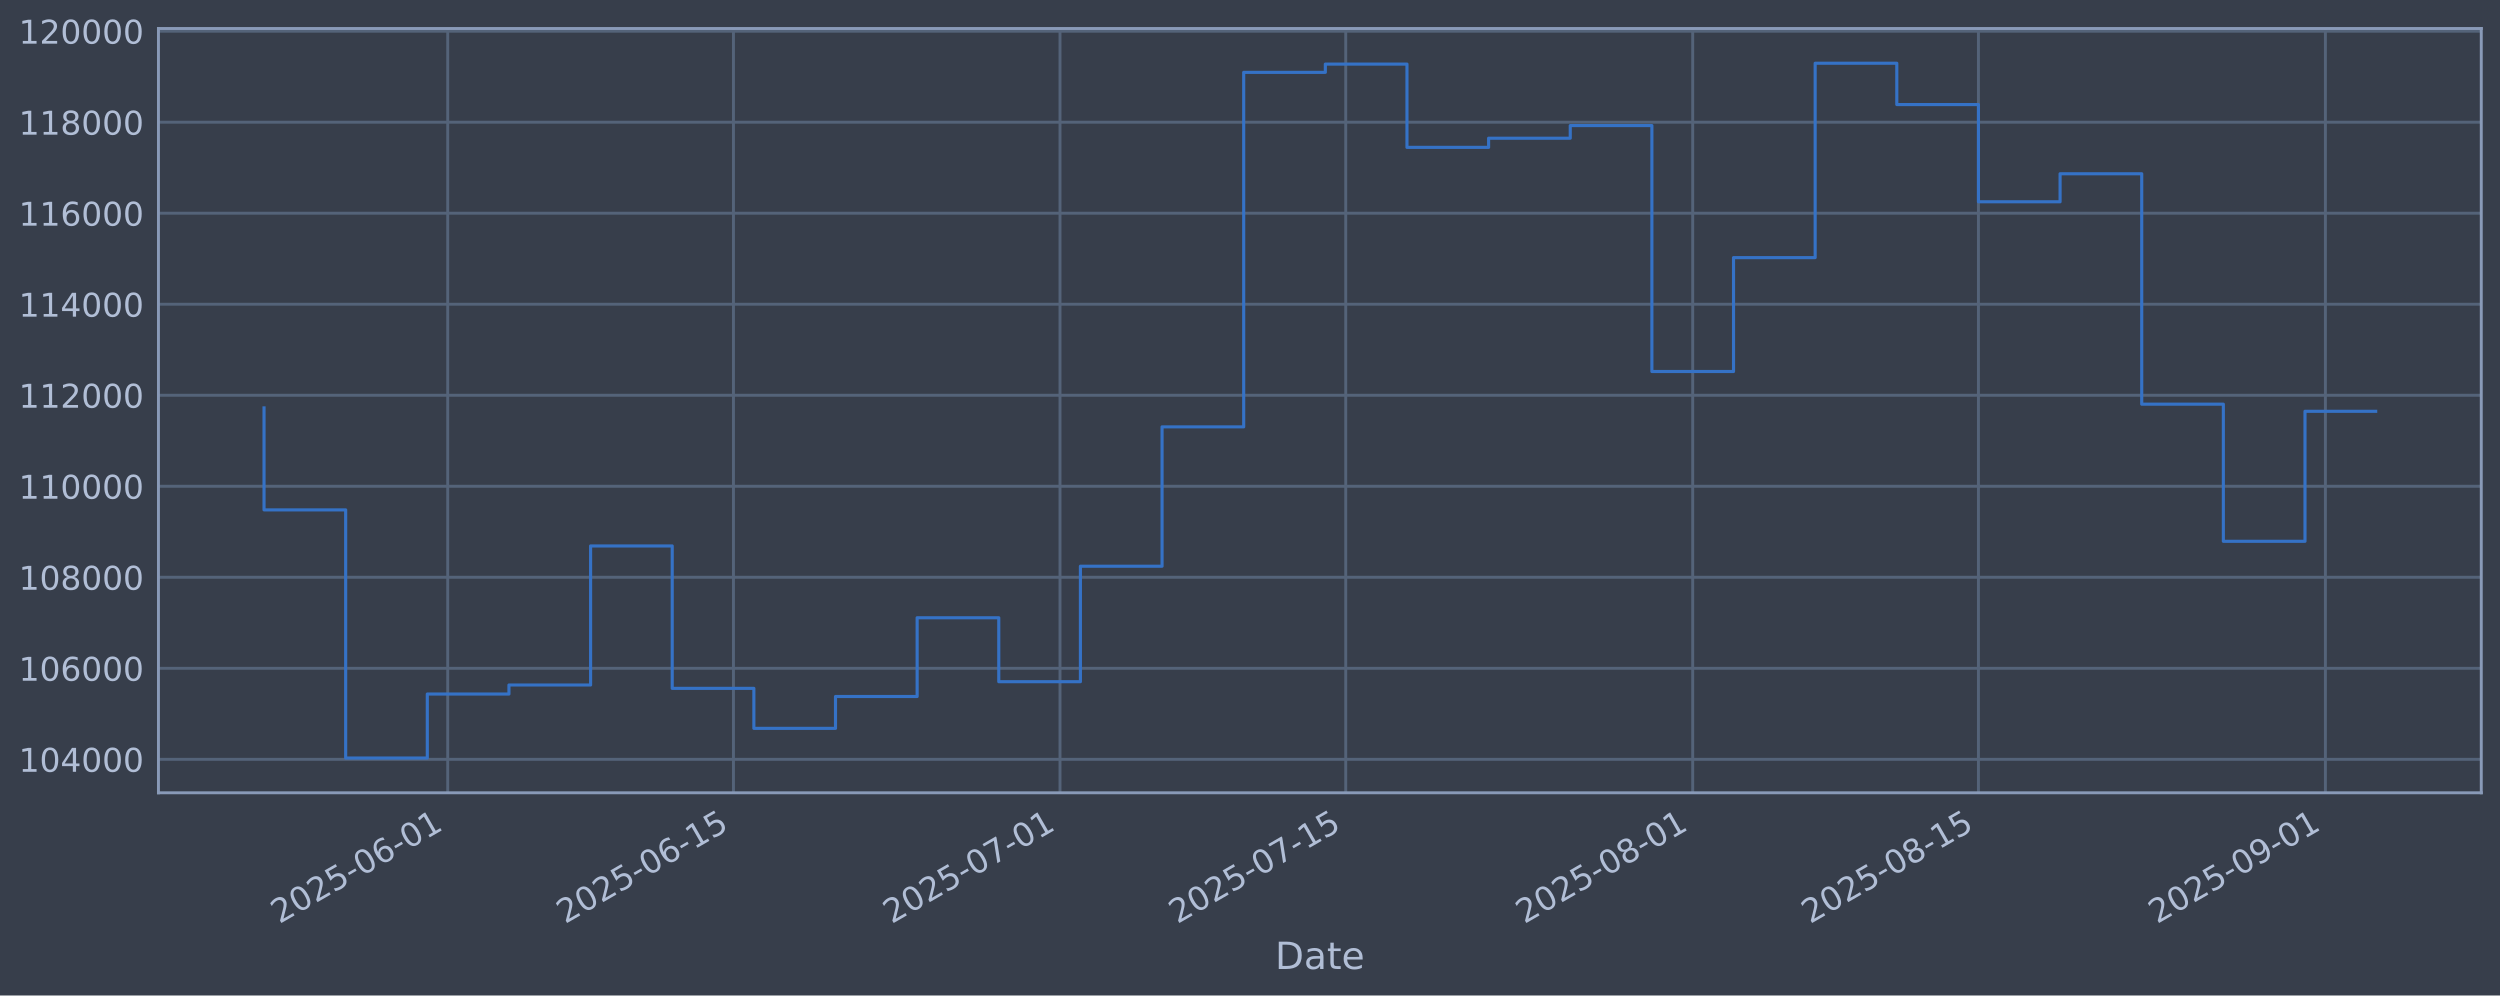
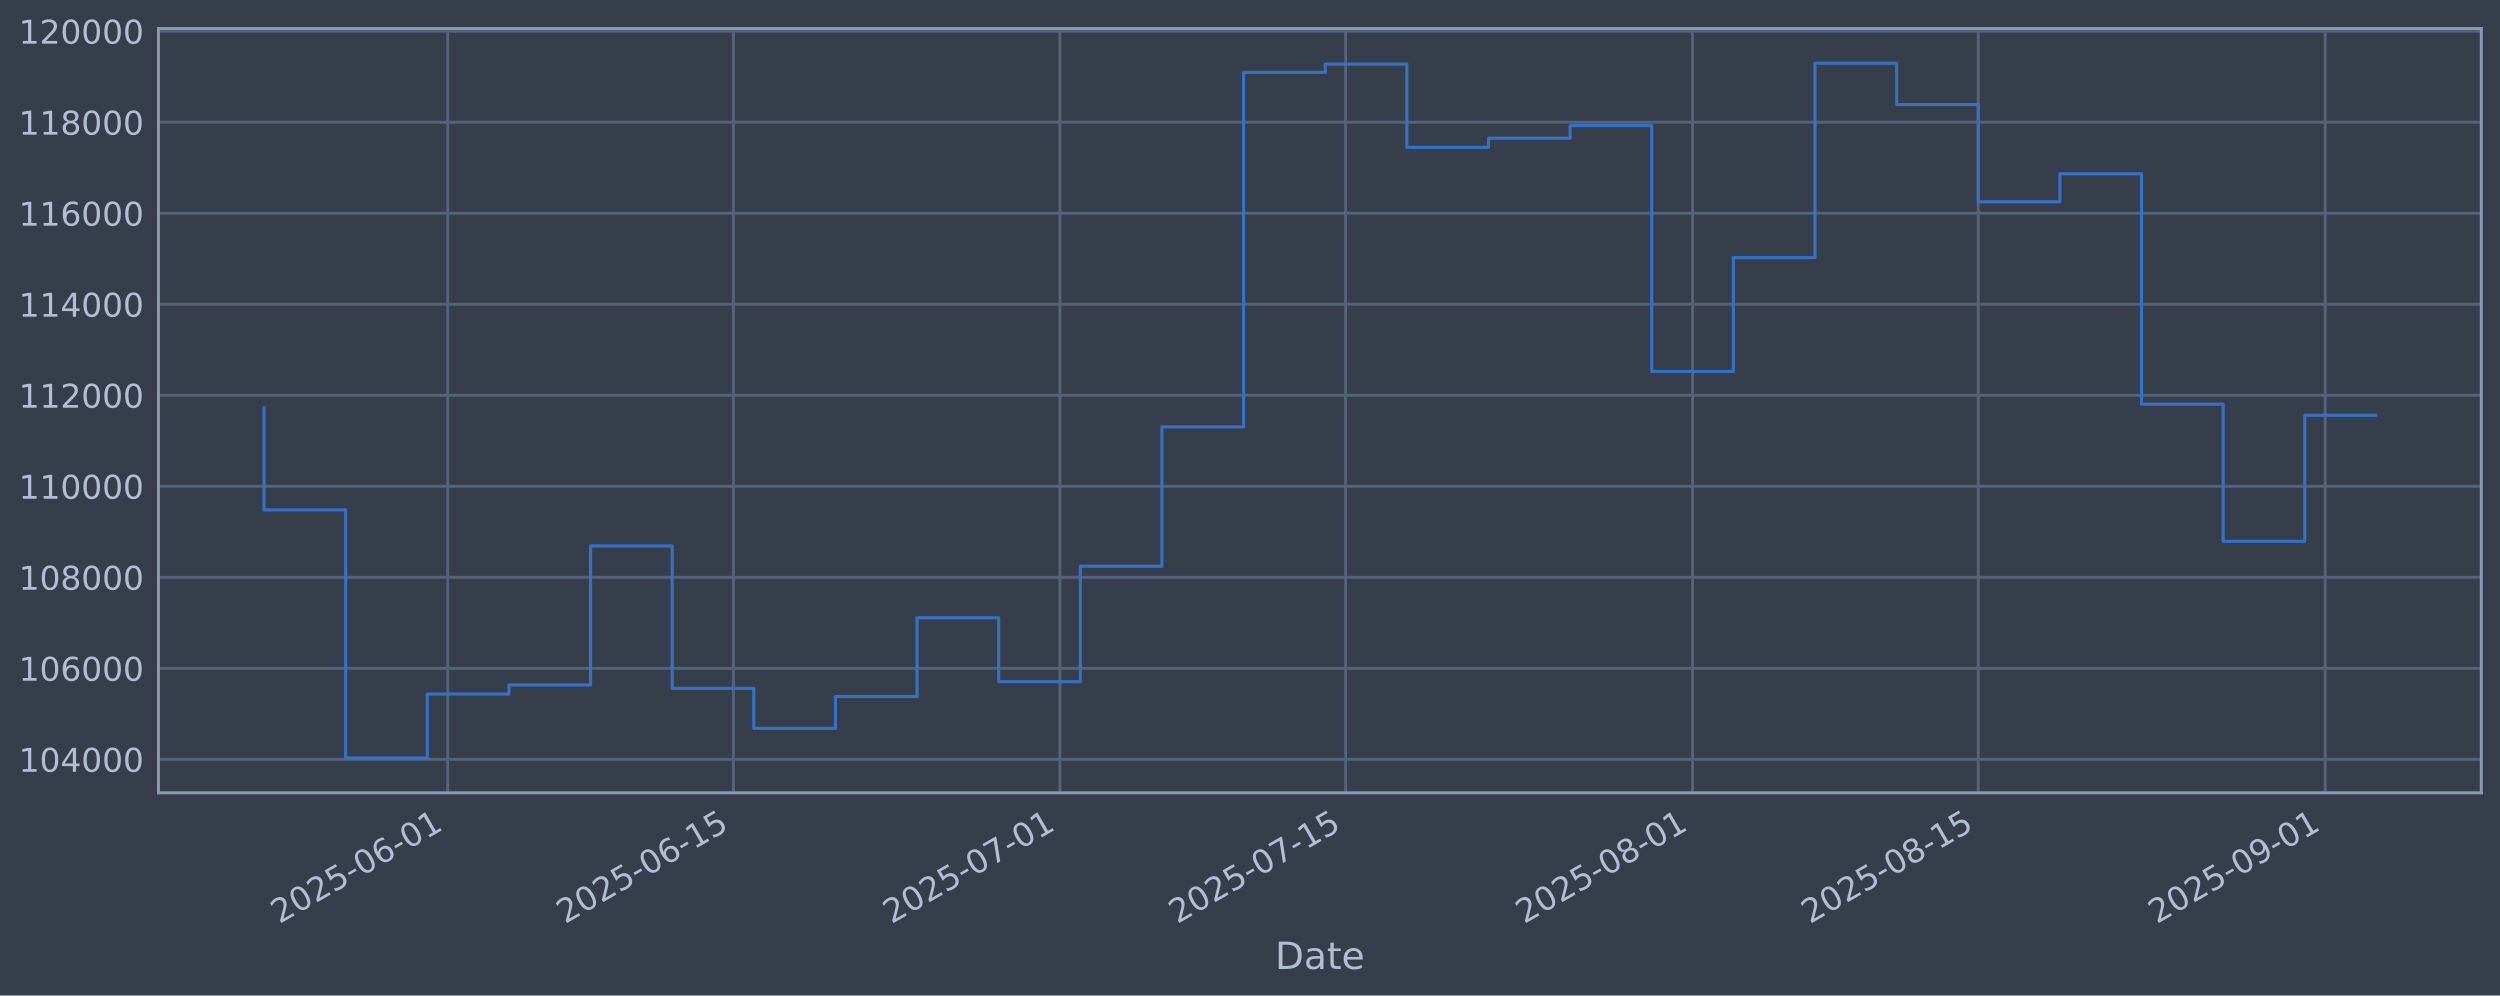
<svg xmlns="http://www.w3.org/2000/svg" xmlns:xlink="http://www.w3.org/1999/xlink" width="960.9pt" height="382.628pt" viewBox="0 0 960.9 382.628" version="1.1">
  <defs>
    <style type="text/css">*{stroke-linejoin: round; stroke-linecap: butt}</style>
  </defs>
  <g id="figure_1">
    <g id="patch_1">
      <path d="M 0 382.628  L 960.9 382.628  L 960.9 0  L 0 0  z " style="fill: #373e4b" />
    </g>
    <g id="axes_1">
      <g id="patch_2">
        <path d="M 60.901 304.718  L 953.701 304.718  L 953.701 10.958  L 60.901 10.958  z " style="fill: #373e4b" />
      </g>
      <g id="matplotlib.axis_1">
        <g id="xtick_1">
          <g id="line2d_1">
-             <path d="M 172.084 304.718  L 172.084 10.958  " clip-path="url(#p9e056e6377)" style="fill: none; stroke: #546379; stroke-width: 1.12; stroke-linecap: square" />
+             <path d="M 172.077 304.718  L 172.077 10.958  " clip-path="url(#p9deb018d34)" style="fill: none; stroke: #546379; stroke-width: 1.12; stroke-linecap: square" />
          </g>
          <g id="line2d_2" />
          <g id="text_1">
-             <g style="fill: #b1bed6" transform="translate(107.3586 355.2226) rotate(-30) scale(0.126 -0.126)">
+             <g style="fill: #b1bed6" transform="translate(107.3512 355.2226) rotate(-30) scale(0.126 -0.126)">
              <defs>
                <path id="DejaVuSans-32" d="M 1228 531  L 3431 531  L 3431 0  L 469 0  L 469 531  Q 828 903 1448 1529  Q 2069 2156 2228 2338  Q 2531 2678 2651 2914  Q 2772 3150 2772 3378  Q 2772 3750 2511 3984  Q 2250 4219 1831 4219  Q 1534 4219 1204 4116  Q 875 4013 500 3803  L 500 4441  Q 881 4594 1212 4672  Q 1544 4750 1819 4750  Q 2544 4750 2975 4387  Q 3406 4025 3406 3419  Q 3406 3131 3298 2873  Q 3191 2616 2906 2266  Q 2828 2175 2409 1742  Q 1991 1309 1228 531  z " transform="scale(0.015625)" />
                <path id="DejaVuSans-30" d="M 2034 4250  Q 1547 4250 1301 3770  Q 1056 3291 1056 2328  Q 1056 1369 1301 889  Q 1547 409 2034 409  Q 2525 409 2770 889  Q 3016 1369 3016 2328  Q 3016 3291 2770 3770  Q 2525 4250 2034 4250  z M 2034 4750  Q 2819 4750 3233 4129  Q 3647 3509 3647 2328  Q 3647 1150 3233 529  Q 2819 -91 2034 -91  Q 1250 -91 836 529  Q 422 1150 422 2328  Q 422 3509 836 4129  Q 1250 4750 2034 4750  z " transform="scale(0.015625)" />
                <path id="DejaVuSans-35" d="M 691 4666  L 3169 4666  L 3169 4134  L 1269 4134  L 1269 2991  Q 1406 3038 1543 3061  Q 1681 3084 1819 3084  Q 2600 3084 3056 2656  Q 3513 2228 3513 1497  Q 3513 744 3044 326  Q 2575 -91 1722 -91  Q 1428 -91 1123 -41  Q 819 9 494 109  L 494 744  Q 775 591 1075 516  Q 1375 441 1709 441  Q 2250 441 2565 725  Q 2881 1009 2881 1497  Q 2881 1984 2565 2268  Q 2250 2553 1709 2553  Q 1456 2553 1204 2497  Q 953 2441 691 2322  L 691 4666  z " transform="scale(0.015625)" />
                <path id="DejaVuSans-2d" d="M 313 2009  L 1997 2009  L 1997 1497  L 313 1497  L 313 2009  z " transform="scale(0.015625)" />
                <path id="DejaVuSans-36" d="M 2113 2584  Q 1688 2584 1439 2293  Q 1191 2003 1191 1497  Q 1191 994 1439 701  Q 1688 409 2113 409  Q 2538 409 2786 701  Q 3034 994 3034 1497  Q 3034 2003 2786 2293  Q 2538 2584 2113 2584  z M 3366 4563  L 3366 3988  Q 3128 4100 2886 4159  Q 2644 4219 2406 4219  Q 1781 4219 1451 3797  Q 1122 3375 1075 2522  Q 1259 2794 1537 2939  Q 1816 3084 2150 3084  Q 2853 3084 3261 2657  Q 3669 2231 3669 1497  Q 3669 778 3244 343  Q 2819 -91 2113 -91  Q 1303 -91 875 529  Q 447 1150 447 2328  Q 447 3434 972 4092  Q 1497 4750 2381 4750  Q 2619 4750 2861 4703  Q 3103 4656 3366 4563  z " transform="scale(0.015625)" />
                <path id="DejaVuSans-31" d="M 794 531  L 1825 531  L 1825 4091  L 703 3866  L 703 4441  L 1819 4666  L 2450 4666  L 2450 531  L 3481 531  L 3481 0  L 794 0  L 794 531  z " transform="scale(0.015625)" />
              </defs>
              <use xlink:href="#DejaVuSans-32" />
              <use xlink:href="#DejaVuSans-30" transform="translate(63.62305 0)" />
              <use xlink:href="#DejaVuSans-32" transform="translate(127.2461 0)" />
              <use xlink:href="#DejaVuSans-35" transform="translate(190.8691 0)" />
              <use xlink:href="#DejaVuSans-2d" transform="translate(254.4922 0)" />
              <use xlink:href="#DejaVuSans-30" transform="translate(290.5762 0)" />
              <use xlink:href="#DejaVuSans-36" transform="translate(354.1992 0)" />
              <use xlink:href="#DejaVuSans-2d" transform="translate(417.8223 0)" />
              <use xlink:href="#DejaVuSans-30" transform="translate(453.9062 0)" />
              <use xlink:href="#DejaVuSans-31" transform="translate(517.5293 0)" />
            </g>
          </g>
        </g>
        <g id="xtick_2">
          <g id="line2d_3">
-             <path d="M 281.909 304.718  L 281.909 10.958  " clip-path="url(#p9e056e6377)" style="fill: none; stroke: #546379; stroke-width: 1.12; stroke-linecap: square" />
+             <path d="M 281.89 304.718  L 281.89 10.958  " clip-path="url(#p9deb018d34)" style="fill: none; stroke: #546379; stroke-width: 1.12; stroke-linecap: square" />
          </g>
          <g id="line2d_4" />
          <g id="text_2">
-             <g style="fill: #b1bed6" transform="translate(217.1836 355.2226) rotate(-30) scale(0.126 -0.126)">
+             <g style="fill: #b1bed6" transform="translate(217.1646 355.2226) rotate(-30) scale(0.126 -0.126)">
              <use xlink:href="#DejaVuSans-32" />
              <use xlink:href="#DejaVuSans-30" transform="translate(63.62305 0)" />
              <use xlink:href="#DejaVuSans-32" transform="translate(127.2461 0)" />
              <use xlink:href="#DejaVuSans-35" transform="translate(190.8691 0)" />
              <use xlink:href="#DejaVuSans-2d" transform="translate(254.4922 0)" />
              <use xlink:href="#DejaVuSans-30" transform="translate(290.5762 0)" />
              <use xlink:href="#DejaVuSans-36" transform="translate(354.1992 0)" />
              <use xlink:href="#DejaVuSans-2d" transform="translate(417.8223 0)" />
              <use xlink:href="#DejaVuSans-31" transform="translate(453.9062 0)" />
              <use xlink:href="#DejaVuSans-35" transform="translate(517.5293 0)" />
            </g>
          </g>
        </g>
        <g id="xtick_3">
          <g id="line2d_5">
-             <path d="M 407.423 304.718  L 407.423 10.958  " clip-path="url(#p9e056e6377)" style="fill: none; stroke: #546379; stroke-width: 1.12; stroke-linecap: square" />
+             <path d="M 407.391 304.718  L 407.391 10.958  " clip-path="url(#p9deb018d34)" style="fill: none; stroke: #546379; stroke-width: 1.12; stroke-linecap: square" />
          </g>
          <g id="line2d_6" />
          <g id="text_3">
-             <g style="fill: #b1bed6" transform="translate(342.6979 355.2226) rotate(-30) scale(0.126 -0.126)">
+             <g style="fill: #b1bed6" transform="translate(342.6658 355.2226) rotate(-30) scale(0.126 -0.126)">
              <defs>
                <path id="DejaVuSans-37" d="M 525 4666  L 3525 4666  L 3525 4397  L 1831 0  L 1172 0  L 2766 4134  L 525 4134  L 525 4666  z " transform="scale(0.015625)" />
              </defs>
              <use xlink:href="#DejaVuSans-32" />
              <use xlink:href="#DejaVuSans-30" transform="translate(63.62305 0)" />
              <use xlink:href="#DejaVuSans-32" transform="translate(127.2461 0)" />
              <use xlink:href="#DejaVuSans-35" transform="translate(190.8691 0)" />
              <use xlink:href="#DejaVuSans-2d" transform="translate(254.4922 0)" />
              <use xlink:href="#DejaVuSans-30" transform="translate(290.5762 0)" />
              <use xlink:href="#DejaVuSans-37" transform="translate(354.1992 0)" />
              <use xlink:href="#DejaVuSans-2d" transform="translate(417.8223 0)" />
              <use xlink:href="#DejaVuSans-30" transform="translate(453.9062 0)" />
              <use xlink:href="#DejaVuSans-31" transform="translate(517.5293 0)" />
            </g>
          </g>
        </g>
        <g id="xtick_4">
          <g id="line2d_7">
-             <path d="M 517.248 304.718  L 517.248 10.958  " clip-path="url(#p9e056e6377)" style="fill: none; stroke: #546379; stroke-width: 1.12; stroke-linecap: square" />
+             <path d="M 517.205 304.718  L 517.205 10.958  " clip-path="url(#p9deb018d34)" style="fill: none; stroke: #546379; stroke-width: 1.12; stroke-linecap: square" />
          </g>
          <g id="line2d_8" />
          <g id="text_4">
-             <g style="fill: #b1bed6" transform="translate(452.5229 355.2226) rotate(-30) scale(0.126 -0.126)">
+             <g style="fill: #b1bed6" transform="translate(452.4792 355.2226) rotate(-30) scale(0.126 -0.126)">
              <use xlink:href="#DejaVuSans-32" />
              <use xlink:href="#DejaVuSans-30" transform="translate(63.62305 0)" />
              <use xlink:href="#DejaVuSans-32" transform="translate(127.2461 0)" />
              <use xlink:href="#DejaVuSans-35" transform="translate(190.8691 0)" />
              <use xlink:href="#DejaVuSans-2d" transform="translate(254.4922 0)" />
              <use xlink:href="#DejaVuSans-30" transform="translate(290.5762 0)" />
              <use xlink:href="#DejaVuSans-37" transform="translate(354.1992 0)" />
              <use xlink:href="#DejaVuSans-2d" transform="translate(417.8223 0)" />
              <use xlink:href="#DejaVuSans-31" transform="translate(453.9062 0)" />
              <use xlink:href="#DejaVuSans-35" transform="translate(517.5293 0)" />
            </g>
          </g>
        </g>
        <g id="xtick_5">
          <g id="line2d_9">
-             <path d="M 650.607 304.718  L 650.607 10.958  " clip-path="url(#p9e056e6377)" style="fill: none; stroke: #546379; stroke-width: 1.12; stroke-linecap: square" />
+             <path d="M 650.55 304.718  L 650.55 10.958  " clip-path="url(#p9deb018d34)" style="fill: none; stroke: #546379; stroke-width: 1.12; stroke-linecap: square" />
          </g>
          <g id="line2d_10" />
          <g id="text_5">
-             <g style="fill: #b1bed6" transform="translate(585.8819 355.2226) rotate(-30) scale(0.126 -0.126)">
+             <g style="fill: #b1bed6" transform="translate(585.8241 355.2226) rotate(-30) scale(0.126 -0.126)">
              <defs>
                <path id="DejaVuSans-38" d="M 2034 2216  Q 1584 2216 1326 1975  Q 1069 1734 1069 1313  Q 1069 891 1326 650  Q 1584 409 2034 409  Q 2484 409 2743 651  Q 3003 894 3003 1313  Q 3003 1734 2745 1975  Q 2488 2216 2034 2216  z M 1403 2484  Q 997 2584 770 2862  Q 544 3141 544 3541  Q 544 4100 942 4425  Q 1341 4750 2034 4750  Q 2731 4750 3128 4425  Q 3525 4100 3525 3541  Q 3525 3141 3298 2862  Q 3072 2584 2669 2484  Q 3125 2378 3379 2068  Q 3634 1759 3634 1313  Q 3634 634 3220 271  Q 2806 -91 2034 -91  Q 1263 -91 848 271  Q 434 634 434 1313  Q 434 1759 690 2068  Q 947 2378 1403 2484  z M 1172 3481  Q 1172 3119 1398 2916  Q 1625 2713 2034 2713  Q 2441 2713 2670 2916  Q 2900 3119 2900 3481  Q 2900 3844 2670 4047  Q 2441 4250 2034 4250  Q 1625 4250 1398 4047  Q 1172 3844 1172 3481  z " transform="scale(0.015625)" />
              </defs>
              <use xlink:href="#DejaVuSans-32" />
              <use xlink:href="#DejaVuSans-30" transform="translate(63.62305 0)" />
              <use xlink:href="#DejaVuSans-32" transform="translate(127.2461 0)" />
              <use xlink:href="#DejaVuSans-35" transform="translate(190.8691 0)" />
              <use xlink:href="#DejaVuSans-2d" transform="translate(254.4922 0)" />
              <use xlink:href="#DejaVuSans-30" transform="translate(290.5762 0)" />
              <use xlink:href="#DejaVuSans-38" transform="translate(354.1992 0)" />
              <use xlink:href="#DejaVuSans-2d" transform="translate(417.8223 0)" />
              <use xlink:href="#DejaVuSans-30" transform="translate(453.9062 0)" />
              <use xlink:href="#DejaVuSans-31" transform="translate(517.5293 0)" />
            </g>
          </g>
        </g>
        <g id="xtick_6">
          <g id="line2d_11">
-             <path d="M 760.432 304.718  L 760.432 10.958  " clip-path="url(#p9e056e6377)" style="fill: none; stroke: #546379; stroke-width: 1.12; stroke-linecap: square" />
+             <path d="M 760.363 304.718  L 760.363 10.958  " clip-path="url(#p9deb018d34)" style="fill: none; stroke: #546379; stroke-width: 1.12; stroke-linecap: square" />
          </g>
          <g id="line2d_12" />
          <g id="text_6">
-             <g style="fill: #b1bed6" transform="translate(695.7069 355.2226) rotate(-30) scale(0.126 -0.126)">
+             <g style="fill: #b1bed6" transform="translate(695.6376 355.2226) rotate(-30) scale(0.126 -0.126)">
              <use xlink:href="#DejaVuSans-32" />
              <use xlink:href="#DejaVuSans-30" transform="translate(63.62305 0)" />
              <use xlink:href="#DejaVuSans-32" transform="translate(127.2461 0)" />
              <use xlink:href="#DejaVuSans-35" transform="translate(190.8691 0)" />
              <use xlink:href="#DejaVuSans-2d" transform="translate(254.4922 0)" />
              <use xlink:href="#DejaVuSans-30" transform="translate(290.5762 0)" />
              <use xlink:href="#DejaVuSans-38" transform="translate(354.1992 0)" />
              <use xlink:href="#DejaVuSans-2d" transform="translate(417.8223 0)" />
              <use xlink:href="#DejaVuSans-31" transform="translate(453.9062 0)" />
              <use xlink:href="#DejaVuSans-35" transform="translate(517.5293 0)" />
            </g>
          </g>
        </g>
        <g id="xtick_7">
          <g id="line2d_13">
-             <path d="M 893.791 304.718  L 893.791 10.958  " clip-path="url(#p9e056e6377)" style="fill: none; stroke: #546379; stroke-width: 1.12; stroke-linecap: square" />
+             <path d="M 893.708 304.718  L 893.708 10.958  " clip-path="url(#p9deb018d34)" style="fill: none; stroke: #546379; stroke-width: 1.12; stroke-linecap: square" />
          </g>
          <g id="line2d_14" />
          <g id="text_7">
-             <g style="fill: #b1bed6" transform="translate(829.0658 355.2226) rotate(-30) scale(0.126 -0.126)">
+             <g style="fill: #b1bed6" transform="translate(828.9825 355.2226) rotate(-30) scale(0.126 -0.126)">
              <defs>
                <path id="DejaVuSans-39" d="M 703 97  L 703 672  Q 941 559 1184 500  Q 1428 441 1663 441  Q 2288 441 2617 861  Q 2947 1281 2994 2138  Q 2813 1869 2534 1725  Q 2256 1581 1919 1581  Q 1219 1581 811 2004  Q 403 2428 403 3163  Q 403 3881 828 4315  Q 1253 4750 1959 4750  Q 2769 4750 3195 4129  Q 3622 3509 3622 2328  Q 3622 1225 3098 567  Q 2575 -91 1691 -91  Q 1453 -91 1209 -44  Q 966 3 703 97  z M 1959 2075  Q 2384 2075 2632 2365  Q 2881 2656 2881 3163  Q 2881 3666 2632 3958  Q 2384 4250 1959 4250  Q 1534 4250 1286 3958  Q 1038 3666 1038 3163  Q 1038 2656 1286 2365  Q 1534 2075 1959 2075  z " transform="scale(0.015625)" />
              </defs>
              <use xlink:href="#DejaVuSans-32" />
              <use xlink:href="#DejaVuSans-30" transform="translate(63.62305 0)" />
              <use xlink:href="#DejaVuSans-32" transform="translate(127.2461 0)" />
              <use xlink:href="#DejaVuSans-35" transform="translate(190.8691 0)" />
              <use xlink:href="#DejaVuSans-2d" transform="translate(254.4922 0)" />
              <use xlink:href="#DejaVuSans-30" transform="translate(290.5762 0)" />
              <use xlink:href="#DejaVuSans-39" transform="translate(354.1992 0)" />
              <use xlink:href="#DejaVuSans-2d" transform="translate(417.8223 0)" />
              <use xlink:href="#DejaVuSans-30" transform="translate(453.9062 0)" />
              <use xlink:href="#DejaVuSans-31" transform="translate(517.5293 0)" />
            </g>
          </g>
        </g>
        <g id="text_8">
          <g style="fill: #b1bed6" transform="translate(490.0914 372.4337) scale(0.144 -0.144)">
            <defs>
              <path id="DejaVuSans-44" d="M 1259 4147  L 1259 519  L 2022 519  Q 2988 519 3436 956  Q 3884 1394 3884 2338  Q 3884 3275 3436 3711  Q 2988 4147 2022 4147  L 1259 4147  z M 628 4666  L 1925 4666  Q 3281 4666 3915 4102  Q 4550 3538 4550 2338  Q 4550 1131 3912 565  Q 3275 0 1925 0  L 628 0  L 628 4666  z " transform="scale(0.015625)" />
              <path id="DejaVuSans-61" d="M 2194 1759  Q 1497 1759 1228 1600  Q 959 1441 959 1056  Q 959 750 1161 570  Q 1363 391 1709 391  Q 2188 391 2477 730  Q 2766 1069 2766 1631  L 2766 1759  L 2194 1759  z M 3341 1997  L 3341 0  L 2766 0  L 2766 531  Q 2569 213 2275 61  Q 1981 -91 1556 -91  Q 1019 -91 701 211  Q 384 513 384 1019  Q 384 1609 779 1909  Q 1175 2209 1959 2209  L 2766 2209  L 2766 2266  Q 2766 2663 2505 2880  Q 2244 3097 1772 3097  Q 1472 3097 1187 3025  Q 903 2953 641 2809  L 641 3341  Q 956 3463 1253 3523  Q 1550 3584 1831 3584  Q 2591 3584 2966 3190  Q 3341 2797 3341 1997  z " transform="scale(0.015625)" />
              <path id="DejaVuSans-74" d="M 1172 4494  L 1172 3500  L 2356 3500  L 2356 3053  L 1172 3053  L 1172 1153  Q 1172 725 1289 603  Q 1406 481 1766 481  L 2356 481  L 2356 0  L 1766 0  Q 1100 0 847 248  Q 594 497 594 1153  L 594 3053  L 172 3053  L 172 3500  L 594 3500  L 594 4494  L 1172 4494  z " transform="scale(0.015625)" />
              <path id="DejaVuSans-65" d="M 3597 1894  L 3597 1613  L 953 1613  Q 991 1019 1311 708  Q 1631 397 2203 397  Q 2534 397 2845 478  Q 3156 559 3463 722  L 3463 178  Q 3153 47 2828 -22  Q 2503 -91 2169 -91  Q 1331 -91 842 396  Q 353 884 353 1716  Q 353 2575 817 3079  Q 1281 3584 2069 3584  Q 2775 3584 3186 3129  Q 3597 2675 3597 1894  z M 3022 2063  Q 3016 2534 2758 2815  Q 2500 3097 2075 3097  Q 1594 3097 1305 2825  Q 1016 2553 972 2059  L 3022 2063  z " transform="scale(0.015625)" />
            </defs>
            <use xlink:href="#DejaVuSans-44" />
            <use xlink:href="#DejaVuSans-61" transform="translate(77.00195 0)" />
            <use xlink:href="#DejaVuSans-74" transform="translate(138.2812 0)" />
            <use xlink:href="#DejaVuSans-65" transform="translate(177.4902 0)" />
          </g>
        </g>
      </g>
      <g id="matplotlib.axis_2">
        <g id="ytick_1">
          <g id="line2d_15">
-             <path d="M 60.901 291.85  L 953.701 291.85  " clip-path="url(#p9e056e6377)" style="fill: none; stroke: #546379; stroke-width: 1.12; stroke-linecap: square" />
+             <path d="M 60.901 291.85  L 953.701 291.85  " clip-path="url(#p9deb018d34)" style="fill: none; stroke: #546379; stroke-width: 1.12; stroke-linecap: square" />
          </g>
          <g id="line2d_16" />
          <g id="text_9">
            <g style="fill: #b1bed6" transform="translate(7.2 296.6367) scale(0.126 -0.126)">
              <defs>
                <path id="DejaVuSans-34" d="M 2419 4116  L 825 1625  L 2419 1625  L 2419 4116  z M 2253 4666  L 3047 4666  L 3047 1625  L 3713 1625  L 3713 1100  L 3047 1100  L 3047 0  L 2419 0  L 2419 1100  L 313 1100  L 313 1709  L 2253 4666  z " transform="scale(0.015625)" />
              </defs>
              <use xlink:href="#DejaVuSans-31" />
              <use xlink:href="#DejaVuSans-30" transform="translate(63.62305 0)" />
              <use xlink:href="#DejaVuSans-34" transform="translate(127.2461 0)" />
              <use xlink:href="#DejaVuSans-30" transform="translate(190.8691 0)" />
              <use xlink:href="#DejaVuSans-30" transform="translate(254.4922 0)" />
              <use xlink:href="#DejaVuSans-30" transform="translate(318.1152 0)" />
            </g>
          </g>
        </g>
        <g id="ytick_2">
          <g id="line2d_17">
-             <path d="M 60.901 256.867  L 953.701 256.867  " clip-path="url(#p9e056e6377)" style="fill: none; stroke: #546379; stroke-width: 1.12; stroke-linecap: square" />
+             <path d="M 60.901 256.867  L 953.701 256.867  " clip-path="url(#p9deb018d34)" style="fill: none; stroke: #546379; stroke-width: 1.12; stroke-linecap: square" />
          </g>
          <g id="line2d_18" />
          <g id="text_10">
            <g style="fill: #b1bed6" transform="translate(7.2 261.6538) scale(0.126 -0.126)">
              <use xlink:href="#DejaVuSans-31" />
              <use xlink:href="#DejaVuSans-30" transform="translate(63.62305 0)" />
              <use xlink:href="#DejaVuSans-36" transform="translate(127.2461 0)" />
              <use xlink:href="#DejaVuSans-30" transform="translate(190.8691 0)" />
              <use xlink:href="#DejaVuSans-30" transform="translate(254.4922 0)" />
              <use xlink:href="#DejaVuSans-30" transform="translate(318.1152 0)" />
            </g>
          </g>
        </g>
        <g id="ytick_3">
          <g id="line2d_19">
-             <path d="M 60.901 221.884  L 953.701 221.884  " clip-path="url(#p9e056e6377)" style="fill: none; stroke: #546379; stroke-width: 1.12; stroke-linecap: square" />
+             <path d="M 60.901 221.884  L 953.701 221.884  " clip-path="url(#p9deb018d34)" style="fill: none; stroke: #546379; stroke-width: 1.12; stroke-linecap: square" />
          </g>
          <g id="line2d_20" />
          <g id="text_11">
            <g style="fill: #b1bed6" transform="translate(7.2 226.671) scale(0.126 -0.126)">
              <use xlink:href="#DejaVuSans-31" />
              <use xlink:href="#DejaVuSans-30" transform="translate(63.62305 0)" />
              <use xlink:href="#DejaVuSans-38" transform="translate(127.2461 0)" />
              <use xlink:href="#DejaVuSans-30" transform="translate(190.8691 0)" />
              <use xlink:href="#DejaVuSans-30" transform="translate(254.4922 0)" />
              <use xlink:href="#DejaVuSans-30" transform="translate(318.1152 0)" />
            </g>
          </g>
        </g>
        <g id="ytick_4">
          <g id="line2d_21">
-             <path d="M 60.901 186.901  L 953.701 186.901  " clip-path="url(#p9e056e6377)" style="fill: none; stroke: #546379; stroke-width: 1.12; stroke-linecap: square" />
+             <path d="M 60.901 186.901  L 953.701 186.901  " clip-path="url(#p9deb018d34)" style="fill: none; stroke: #546379; stroke-width: 1.12; stroke-linecap: square" />
          </g>
          <g id="line2d_22" />
          <g id="text_12">
            <g style="fill: #b1bed6" transform="translate(7.2 191.6882) scale(0.126 -0.126)">
              <use xlink:href="#DejaVuSans-31" />
              <use xlink:href="#DejaVuSans-31" transform="translate(63.62305 0)" />
              <use xlink:href="#DejaVuSans-30" transform="translate(127.2461 0)" />
              <use xlink:href="#DejaVuSans-30" transform="translate(190.8691 0)" />
              <use xlink:href="#DejaVuSans-30" transform="translate(254.4922 0)" />
              <use xlink:href="#DejaVuSans-30" transform="translate(318.1152 0)" />
            </g>
          </g>
        </g>
        <g id="ytick_5">
          <g id="line2d_23">
-             <path d="M 60.901 151.918  L 953.701 151.918  " clip-path="url(#p9e056e6377)" style="fill: none; stroke: #546379; stroke-width: 1.12; stroke-linecap: square" />
+             <path d="M 60.901 151.918  L 953.701 151.918  " clip-path="url(#p9deb018d34)" style="fill: none; stroke: #546379; stroke-width: 1.12; stroke-linecap: square" />
          </g>
          <g id="line2d_24" />
          <g id="text_13">
            <g style="fill: #b1bed6" transform="translate(7.2 156.7053) scale(0.126 -0.126)">
              <use xlink:href="#DejaVuSans-31" />
              <use xlink:href="#DejaVuSans-31" transform="translate(63.62305 0)" />
              <use xlink:href="#DejaVuSans-32" transform="translate(127.2461 0)" />
              <use xlink:href="#DejaVuSans-30" transform="translate(190.8691 0)" />
              <use xlink:href="#DejaVuSans-30" transform="translate(254.4922 0)" />
              <use xlink:href="#DejaVuSans-30" transform="translate(318.1152 0)" />
            </g>
          </g>
        </g>
        <g id="ytick_6">
          <g id="line2d_25">
-             <path d="M 60.901 116.936  L 953.701 116.936  " clip-path="url(#p9e056e6377)" style="fill: none; stroke: #546379; stroke-width: 1.12; stroke-linecap: square" />
+             <path d="M 60.901 116.936  L 953.701 116.936  " clip-path="url(#p9deb018d34)" style="fill: none; stroke: #546379; stroke-width: 1.12; stroke-linecap: square" />
          </g>
          <g id="line2d_26" />
          <g id="text_14">
            <g style="fill: #b1bed6" transform="translate(7.2 121.7225) scale(0.126 -0.126)">
              <use xlink:href="#DejaVuSans-31" />
              <use xlink:href="#DejaVuSans-31" transform="translate(63.62305 0)" />
              <use xlink:href="#DejaVuSans-34" transform="translate(127.2461 0)" />
              <use xlink:href="#DejaVuSans-30" transform="translate(190.8691 0)" />
              <use xlink:href="#DejaVuSans-30" transform="translate(254.4922 0)" />
              <use xlink:href="#DejaVuSans-30" transform="translate(318.1152 0)" />
            </g>
          </g>
        </g>
        <g id="ytick_7">
          <g id="line2d_27">
-             <path d="M 60.901 81.953  L 953.701 81.953  " clip-path="url(#p9e056e6377)" style="fill: none; stroke: #546379; stroke-width: 1.12; stroke-linecap: square" />
+             <path d="M 60.901 81.953  L 953.701 81.953  " clip-path="url(#p9deb018d34)" style="fill: none; stroke: #546379; stroke-width: 1.12; stroke-linecap: square" />
          </g>
          <g id="line2d_28" />
          <g id="text_15">
            <g style="fill: #b1bed6" transform="translate(7.2 86.73969) scale(0.126 -0.126)">
              <use xlink:href="#DejaVuSans-31" />
              <use xlink:href="#DejaVuSans-31" transform="translate(63.62305 0)" />
              <use xlink:href="#DejaVuSans-36" transform="translate(127.2461 0)" />
              <use xlink:href="#DejaVuSans-30" transform="translate(190.8691 0)" />
              <use xlink:href="#DejaVuSans-30" transform="translate(254.4922 0)" />
              <use xlink:href="#DejaVuSans-30" transform="translate(318.1152 0)" />
            </g>
          </g>
        </g>
        <g id="ytick_8">
          <g id="line2d_29">
-             <path d="M 60.901 46.97  L 953.701 46.97  " clip-path="url(#p9e056e6377)" style="fill: none; stroke: #546379; stroke-width: 1.12; stroke-linecap: square" />
+             <path d="M 60.901 46.97  L 953.701 46.97  " clip-path="url(#p9deb018d34)" style="fill: none; stroke: #546379; stroke-width: 1.12; stroke-linecap: square" />
          </g>
          <g id="line2d_30" />
          <g id="text_16">
            <g style="fill: #b1bed6" transform="translate(7.2 51.75686) scale(0.126 -0.126)">
              <use xlink:href="#DejaVuSans-31" />
              <use xlink:href="#DejaVuSans-31" transform="translate(63.62305 0)" />
              <use xlink:href="#DejaVuSans-38" transform="translate(127.2461 0)" />
              <use xlink:href="#DejaVuSans-30" transform="translate(190.8691 0)" />
              <use xlink:href="#DejaVuSans-30" transform="translate(254.4922 0)" />
              <use xlink:href="#DejaVuSans-30" transform="translate(318.1152 0)" />
            </g>
          </g>
        </g>
        <g id="ytick_9">
          <g id="line2d_31">
-             <path d="M 60.901 11.987  L 953.701 11.987  " clip-path="url(#p9e056e6377)" style="fill: none; stroke: #546379; stroke-width: 1.12; stroke-linecap: square" />
+             <path d="M 60.901 11.987  L 953.701 11.987  " clip-path="url(#p9deb018d34)" style="fill: none; stroke: #546379; stroke-width: 1.12; stroke-linecap: square" />
          </g>
          <g id="line2d_32" />
          <g id="text_17">
            <g style="fill: #b1bed6" transform="translate(7.2 16.77403) scale(0.126 -0.126)">
              <use xlink:href="#DejaVuSans-31" />
              <use xlink:href="#DejaVuSans-32" transform="translate(63.62305 0)" />
              <use xlink:href="#DejaVuSans-30" transform="translate(127.2461 0)" />
              <use xlink:href="#DejaVuSans-30" transform="translate(190.8691 0)" />
              <use xlink:href="#DejaVuSans-30" transform="translate(254.4922 0)" />
              <use xlink:href="#DejaVuSans-30" transform="translate(318.1152 0)" />
            </g>
          </g>
        </g>
      </g>
      <g id="line2d_33">
-         <path d="M 101.482 156.778  L 101.482 195.974  L 132.861 195.974  L 132.861 291.366  L 164.239 291.366  L 164.239 266.759  L 195.618 266.759  L 195.618 263.286  L 226.997 263.286  L 226.997 209.841  L 258.375 209.841  L 258.375 264.586  L 289.754 264.586  L 289.754 279.95  L 321.132 279.95  L 321.132 267.706  L 352.511 267.706  L 352.511 237.446  L 383.889 237.446  L 383.889 262.012  L 415.268 262.012  L 415.268 217.631  L 446.647 217.631  L 446.647 164.07  L 478.025 164.07  L 478.025 27.81  L 509.404 27.81  L 509.404 24.636  L 540.782 24.636  L 540.782 56.646  L 572.161 56.646  L 572.161 53.121  L 603.54 53.121  L 603.54 48.272  L 634.918 48.272  L 634.918 142.793  L 666.297 142.793  L 666.297 99.016  L 697.675 99.016  L 697.675 24.311  L 729.054 24.311  L 729.054 40.185  L 760.432 40.185  L 760.432 77.56  L 791.811 77.56  L 791.811 66.788  L 823.19 66.788  L 823.19 155.356  L 854.568 155.356  L 854.568 208.052  L 885.947 208.052  L 885.947 158.085  L 913.119 158.085  " clip-path="url(#p9e056e6377)" style="fill: none; stroke: #3572c6; stroke-width: 1.2; stroke-linecap: square" />
+         <path d="M 101.482 156.778  L 101.482 195.974  L 132.858 195.974  L 132.858 291.366  L 164.233 291.366  L 164.233 266.759  L 195.608 266.759  L 195.608 263.286  L 226.983 263.286  L 226.983 209.841  L 258.359 209.841  L 258.359 264.586  L 289.734 264.586  L 289.734 279.95  L 321.109 279.95  L 321.109 267.706  L 352.485 267.706  L 352.485 237.446  L 383.86 237.446  L 383.86 262.012  L 415.235 262.012  L 415.235 217.631  L 446.61 217.631  L 446.61 164.07  L 477.986 164.07  L 477.986 27.81  L 509.361 27.81  L 509.361 24.636  L 540.736 24.636  L 540.736 56.646  L 572.111 56.646  L 572.111 53.121  L 603.487 53.121  L 603.487 48.272  L 634.862 48.272  L 634.862 142.793  L 666.237 142.793  L 666.237 99.016  L 697.613 99.016  L 697.613 24.311  L 728.988 24.311  L 728.988 40.185  L 760.363 40.185  L 760.363 77.56  L 791.738 77.56  L 791.738 66.788  L 823.114 66.788  L 823.114 155.356  L 854.489 155.356  L 854.489 208.052  L 885.864 208.052  L 885.864 159.633  L 913.119 159.633  " clip-path="url(#p9deb018d34)" style="fill: none; stroke: #3572c6; stroke-width: 1.2; stroke-linecap: square" />
      </g>
      <g id="patch_3">
        <path d="M 60.901 304.718  L 60.901 10.958  " style="fill: none; stroke: #899ab8; stroke-width: 1.12; stroke-linejoin: miter; stroke-linecap: square" />
      </g>
      <g id="patch_4">
        <path d="M 953.701 304.718  L 953.701 10.958  " style="fill: none; stroke: #899ab8; stroke-width: 1.12; stroke-linejoin: miter; stroke-linecap: square" />
      </g>
      <g id="patch_5">
        <path d="M 60.901 304.718  L 953.701 304.718  " style="fill: none; stroke: #899ab8; stroke-width: 1.12; stroke-linejoin: miter; stroke-linecap: square" />
      </g>
      <g id="patch_6">
        <path d="M 60.901 10.958  L 953.701 10.958  " style="fill: none; stroke: #899ab8; stroke-width: 1.12; stroke-linejoin: miter; stroke-linecap: square" />
      </g>
    </g>
  </g>
  <defs>
-     <clipPath id="p9e056e6377">
+     <clipPath id="p9deb018d34">
      <rect x="60.901" y="10.958" width="892.8" height="293.76" />
    </clipPath>
  </defs>
</svg>
